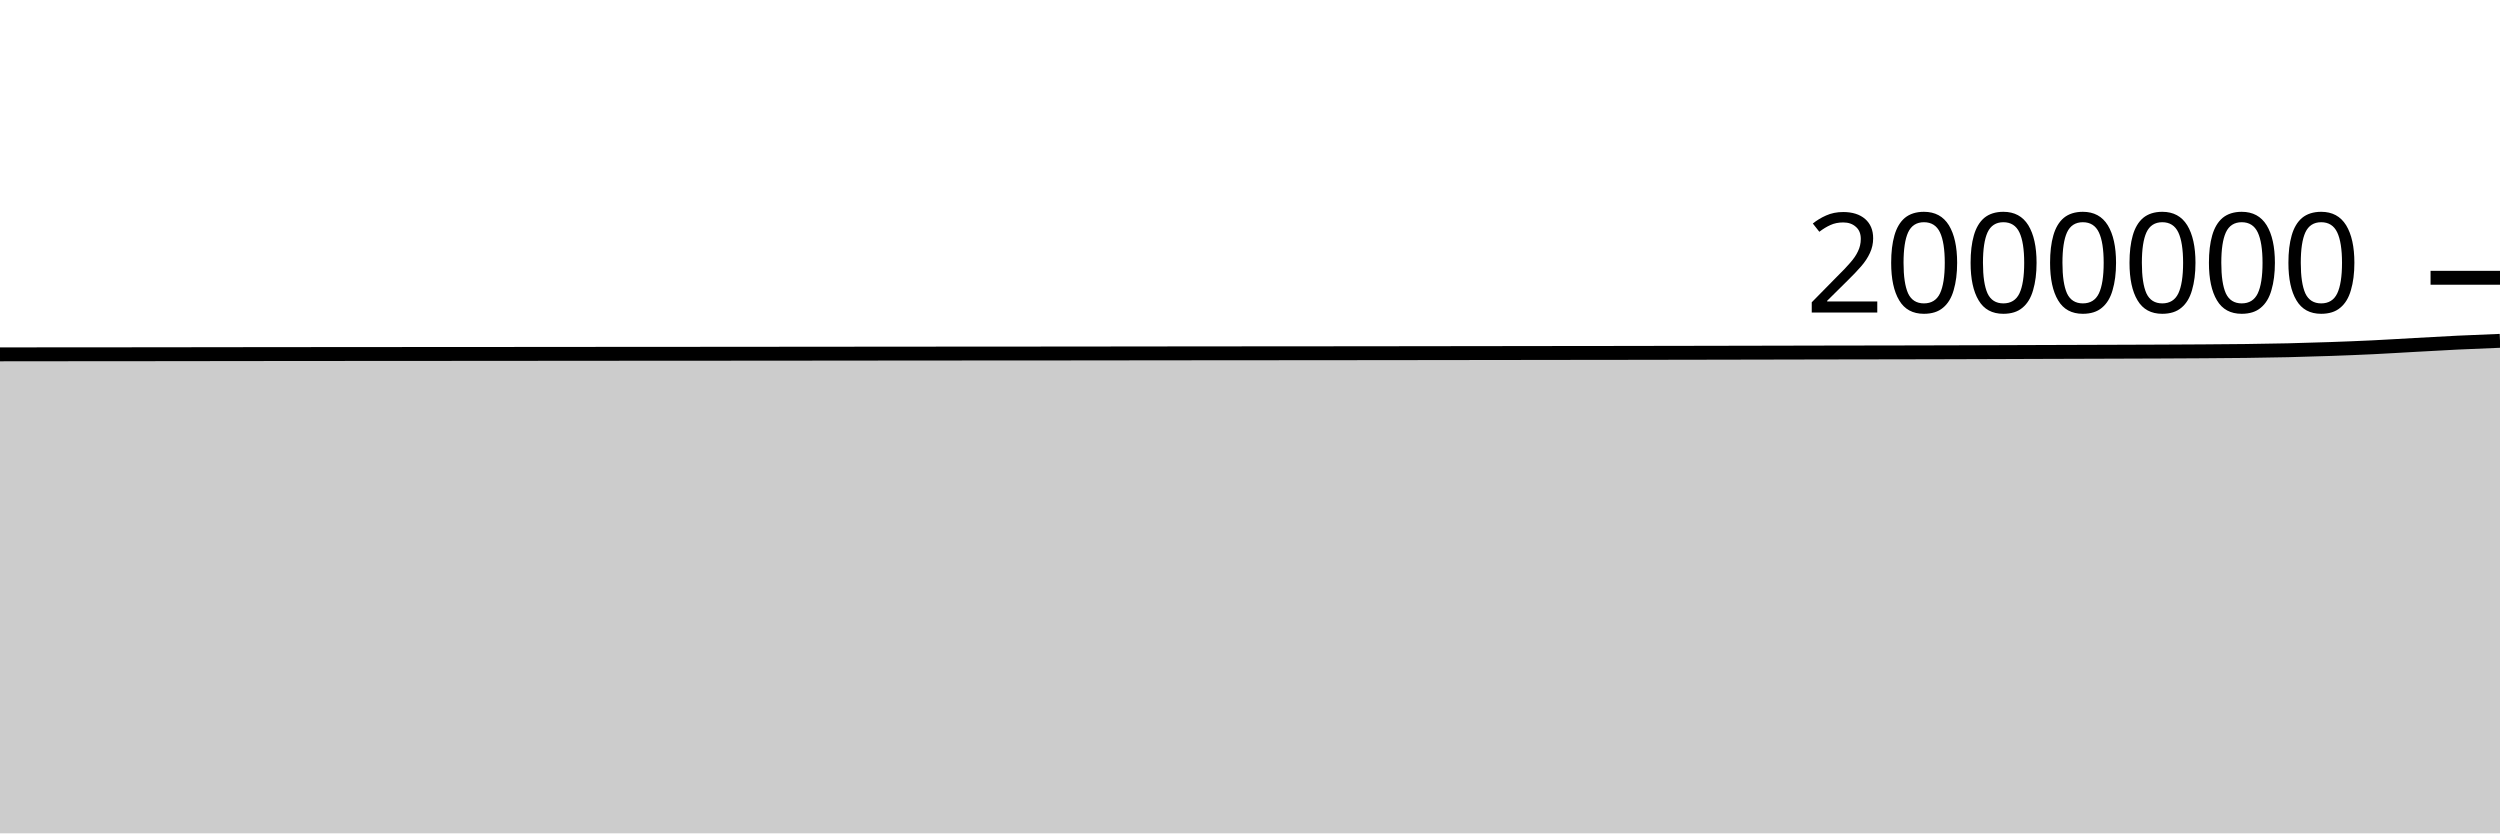
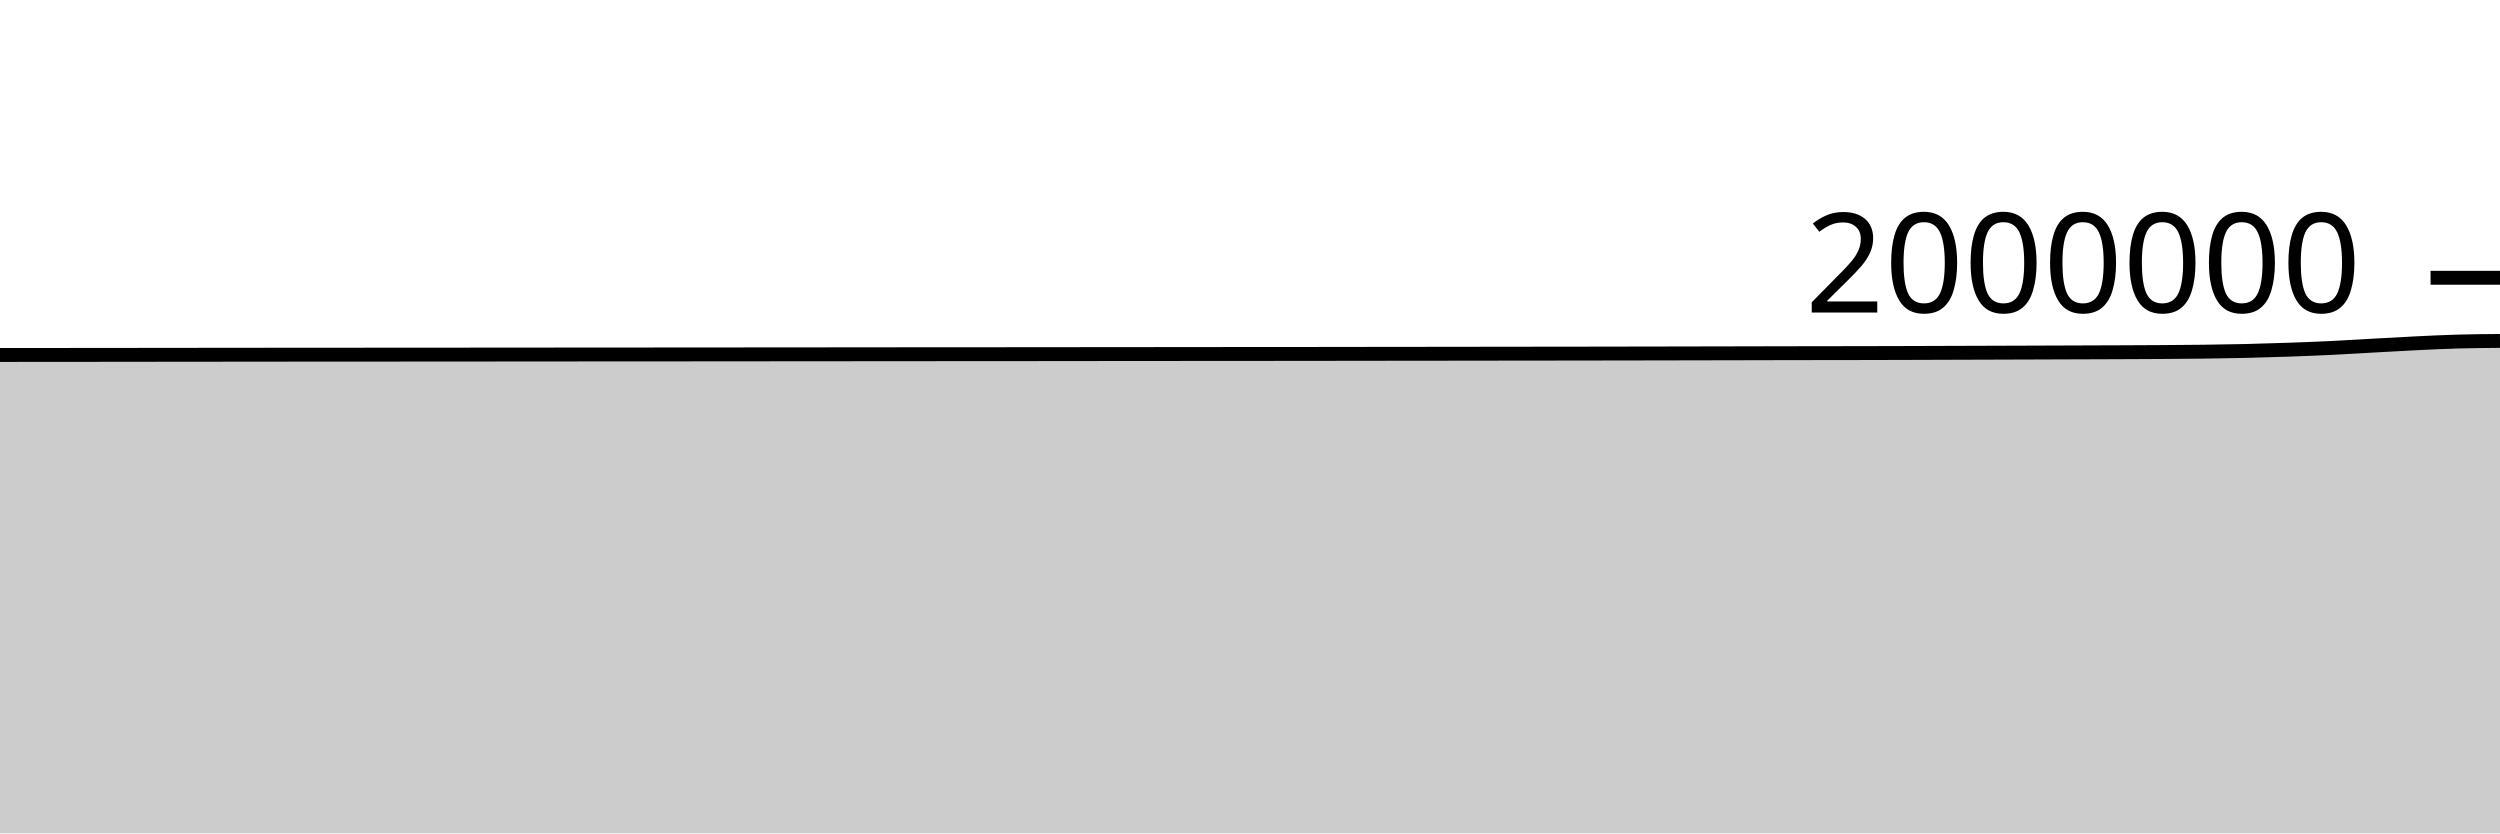
<svg xmlns="http://www.w3.org/2000/svg" viewBox="0 0 180 60">
  <g transform="translate(0,20)">
-     <path class="area" fill="rgba(0, 0, 0, 0.2)" d="M0,5.514C1.017,5.513,2.034,5.512,3.051,5.51C4.068,5.509,5.085,5.508,6.102,5.508C7.119,5.507,8.136,5.507,9.153,5.506C10.169,5.505,11.186,5.504,12.203,5.503C13.22,5.502,14.237,5.5,15.254,5.499C16.271,5.497,17.288,5.496,18.305,5.495C19.322,5.494,20.339,5.493,21.356,5.492C22.373,5.491,23.39,5.491,24.407,5.49C25.424,5.489,26.441,5.488,27.458,5.487C28.475,5.486,29.492,5.486,30.508,5.486C31.525,5.485,32.542,5.484,33.559,5.484C34.576,5.483,35.593,5.483,36.61,5.482C37.627,5.481,38.644,5.48,39.661,5.479C40.678,5.479,41.695,5.478,42.712,5.477C43.729,5.476,44.746,5.475,45.763,5.474C46.78,5.474,47.797,5.473,48.814,5.473C49.831,5.472,50.847,5.472,51.864,5.471C52.881,5.47,53.898,5.469,54.915,5.468C55.932,5.468,56.949,5.467,57.966,5.466C58.983,5.465,60,5.464,61.017,5.463C62.034,5.462,63.051,5.461,64.068,5.46C65.085,5.459,66.102,5.458,67.119,5.458C68.136,5.457,69.153,5.456,70.169,5.455C71.186,5.455,72.203,5.455,73.22,5.454C74.237,5.453,75.254,5.452,76.271,5.452C77.288,5.451,78.305,5.45,79.322,5.449C80.339,5.448,81.356,5.447,82.373,5.445C83.39,5.444,84.407,5.443,85.424,5.442C86.441,5.441,87.458,5.44,88.475,5.439C89.492,5.438,90.508,5.438,91.525,5.437C92.542,5.436,93.559,5.436,94.576,5.435C95.593,5.435,96.61,5.433,97.627,5.432C98.644,5.431,99.661,5.43,100.678,5.429C101.695,5.427,102.712,5.426,103.729,5.425C104.746,5.424,105.763,5.422,106.78,5.421C107.797,5.42,108.814,5.418,109.831,5.417C110.847,5.416,111.864,5.414,112.881,5.413C113.898,5.412,114.915,5.412,115.932,5.41C116.949,5.409,117.966,5.407,118.983,5.405C120,5.403,121.017,5.402,122.034,5.4C123.051,5.398,124.068,5.396,125.085,5.394C126.102,5.392,127.119,5.39,128.136,5.388C129.153,5.386,130.169,5.383,131.186,5.381C132.203,5.379,133.22,5.377,134.237,5.376C135.254,5.374,136.271,5.373,137.288,5.371C138.305,5.369,139.322,5.367,140.339,5.364C141.356,5.361,142.373,5.357,143.39,5.354C144.407,5.351,145.424,5.347,146.441,5.343C147.458,5.34,148.475,5.337,149.492,5.333C150.508,5.33,151.525,5.326,152.542,5.323C153.559,5.319,154.576,5.316,155.593,5.312C156.61,5.307,157.627,5.303,158.644,5.296C159.661,5.289,160.678,5.283,161.695,5.27C162.712,5.257,163.729,5.241,164.746,5.218C165.763,5.194,166.78,5.164,167.797,5.128C168.814,5.092,169.831,5.053,170.847,5.004C171.864,4.955,172.881,4.89,173.898,4.834C174.915,4.778,175.932,4.718,176.949,4.669C177.966,4.62,178.983,4.58,180,4.54L180,40C178.983,40,177.966,40,176.949,40C175.932,40,174.915,40,173.898,40C172.881,40,171.864,40,170.847,40C169.831,40,168.814,40,167.797,40C166.78,40,165.763,40,164.746,40C163.729,40,162.712,40,161.695,40C160.678,40,159.661,40,158.644,40C157.627,40,156.61,40,155.593,40C154.576,40,153.559,40,152.542,40C151.525,40,150.508,40,149.492,40C148.475,40,147.458,40,146.441,40C145.424,40,144.407,40,143.39,40C142.373,40,141.356,40,140.339,40C139.322,40,138.305,40,137.288,40C136.271,40,135.254,40,134.237,40C133.22,40,132.203,40,131.186,40C130.169,40,129.153,40,128.136,40C127.119,40,126.102,40,125.085,40C124.068,40,123.051,40,122.034,40C121.017,40,120,40,118.983,40C117.966,40,116.949,40,115.932,40C114.915,40,113.898,40,112.881,40C111.864,40,110.847,40,109.831,40C108.814,40,107.797,40,106.78,40C105.763,40,104.746,40,103.729,40C102.712,40,101.695,40,100.678,40C99.661,40,98.644,40,97.627,40C96.61,40,95.593,40,94.576,40C93.559,40,92.542,40,91.525,40C90.508,40,89.492,40,88.475,40C87.458,40,86.441,40,85.424,40C84.407,40,83.39,40,82.373,40C81.356,40,80.339,40,79.322,40C78.305,40,77.288,40,76.271,40C75.254,40,74.237,40,73.22,40C72.203,40,71.186,40,70.169,40C69.153,40,68.136,40,67.119,40C66.102,40,65.085,40,64.068,40C63.051,40,62.034,40,61.017,40C60,40,58.983,40,57.966,40C56.949,40,55.932,40,54.915,40C53.898,40,52.881,40,51.864,40C50.847,40,49.831,40,48.814,40C47.797,40,46.78,40,45.763,40C44.746,40,43.729,40,42.712,40C41.695,40,40.678,40,39.661,40C38.644,40,37.627,40,36.61,40C35.593,40,34.576,40,33.559,40C32.542,40,31.525,40,30.508,40C29.492,40,28.475,40,27.458,40C26.441,40,25.424,40,24.407,40C23.39,40,22.373,40,21.356,40C20.339,40,19.322,40,18.305,40C17.288,40,16.271,40,15.254,40C14.237,40,13.22,40,12.203,40C11.186,40,10.169,40,9.153,40C8.136,40,7.119,40,6.102,40C5.085,40,4.068,40,3.051,40C2.034,40,1.017,40,0,40Z" />
-     <path class="line" stroke="black" fill="none" d="M0,5.514C1.017,5.513,2.034,5.512,3.051,5.51C4.068,5.509,5.085,5.508,6.102,5.508C7.119,5.507,8.136,5.507,9.153,5.506C10.169,5.505,11.186,5.504,12.203,5.503C13.22,5.502,14.237,5.5,15.254,5.499C16.271,5.497,17.288,5.496,18.305,5.495C19.322,5.494,20.339,5.493,21.356,5.492C22.373,5.491,23.39,5.491,24.407,5.49C25.424,5.489,26.441,5.488,27.458,5.487C28.475,5.486,29.492,5.486,30.508,5.486C31.525,5.485,32.542,5.484,33.559,5.484C34.576,5.483,35.593,5.483,36.61,5.482C37.627,5.481,38.644,5.48,39.661,5.479C40.678,5.479,41.695,5.478,42.712,5.477C43.729,5.476,44.746,5.475,45.763,5.474C46.78,5.474,47.797,5.473,48.814,5.473C49.831,5.472,50.847,5.472,51.864,5.471C52.881,5.47,53.898,5.469,54.915,5.468C55.932,5.468,56.949,5.467,57.966,5.466C58.983,5.465,60,5.464,61.017,5.463C62.034,5.462,63.051,5.461,64.068,5.46C65.085,5.459,66.102,5.458,67.119,5.458C68.136,5.457,69.153,5.456,70.169,5.455C71.186,5.455,72.203,5.455,73.22,5.454C74.237,5.453,75.254,5.452,76.271,5.452C77.288,5.451,78.305,5.45,79.322,5.449C80.339,5.448,81.356,5.447,82.373,5.445C83.39,5.444,84.407,5.443,85.424,5.442C86.441,5.441,87.458,5.44,88.475,5.439C89.492,5.438,90.508,5.438,91.525,5.437C92.542,5.436,93.559,5.436,94.576,5.435C95.593,5.435,96.61,5.433,97.627,5.432C98.644,5.431,99.661,5.43,100.678,5.429C101.695,5.427,102.712,5.426,103.729,5.425C104.746,5.424,105.763,5.422,106.78,5.421C107.797,5.42,108.814,5.418,109.831,5.417C110.847,5.416,111.864,5.414,112.881,5.413C113.898,5.412,114.915,5.412,115.932,5.41C116.949,5.409,117.966,5.407,118.983,5.405C120,5.403,121.017,5.402,122.034,5.4C123.051,5.398,124.068,5.396,125.085,5.394C126.102,5.392,127.119,5.39,128.136,5.388C129.153,5.386,130.169,5.383,131.186,5.381C132.203,5.379,133.22,5.377,134.237,5.376C135.254,5.374,136.271,5.373,137.288,5.371C138.305,5.369,139.322,5.367,140.339,5.364C141.356,5.361,142.373,5.357,143.39,5.354C144.407,5.351,145.424,5.347,146.441,5.343C147.458,5.34,148.475,5.337,149.492,5.333C150.508,5.33,151.525,5.326,152.542,5.323C153.559,5.319,154.576,5.316,155.593,5.312C156.61,5.307,157.627,5.303,158.644,5.296C159.661,5.289,160.678,5.283,161.695,5.27C162.712,5.257,163.729,5.241,164.746,5.218C165.763,5.194,166.78,5.164,167.797,5.128C168.814,5.092,169.831,5.053,170.847,5.004C171.864,4.955,172.881,4.89,173.898,4.834C174.915,4.778,175.932,4.718,176.949,4.669C177.966,4.62,178.983,4.58,180,4.54" />
+     <path class="area" fill="rgba(0, 0, 0, 0.2)" d="M0,5.558C1.017,5.557,2.034,5.556,3.051,5.555C4.068,5.554,5.085,5.554,6.102,5.553C7.119,5.552,8.136,5.551,9.153,5.55C10.169,5.549,11.186,5.547,12.203,5.546C13.22,5.545,14.237,5.544,15.254,5.543C16.271,5.542,17.288,5.541,18.305,5.54C19.322,5.539,20.339,5.538,21.356,5.537C22.373,5.537,23.39,5.535,24.407,5.535C25.424,5.534,26.441,5.534,27.458,5.534C28.475,5.533,29.492,5.532,30.508,5.531C31.525,5.531,32.542,5.53,33.559,5.53C34.576,5.529,35.593,5.528,36.61,5.527C37.627,5.527,38.644,5.526,39.661,5.525C40.678,5.524,41.695,5.523,42.712,5.522C43.729,5.522,44.746,5.522,45.763,5.521C46.78,5.521,47.797,5.52,48.814,5.519C49.831,5.519,50.847,5.518,51.864,5.517C52.881,5.516,53.898,5.515,54.915,5.514C55.932,5.514,56.949,5.513,57.966,5.512C58.983,5.511,60,5.51,61.017,5.509C62.034,5.508,63.051,5.507,64.068,5.506C65.085,5.505,66.102,5.505,67.119,5.504C68.136,5.503,69.153,5.503,70.169,5.503C71.186,5.502,72.203,5.501,73.22,5.5C74.237,5.5,75.254,5.499,76.271,5.498C77.288,5.497,78.305,5.495,79.322,5.494C80.339,5.493,81.356,5.493,82.373,5.492C83.39,5.491,84.407,5.489,85.424,5.489C86.441,5.488,87.458,5.487,88.475,5.486C89.492,5.485,90.508,5.485,91.525,5.485C92.542,5.484,93.559,5.483,94.576,5.482C95.593,5.481,96.61,5.479,97.627,5.478C98.644,5.477,99.661,5.476,100.678,5.474C101.695,5.473,102.712,5.472,103.729,5.471C104.746,5.469,105.763,5.468,106.78,5.467C107.797,5.465,108.814,5.464,109.831,5.463C110.847,5.462,111.864,5.461,112.881,5.46C113.898,5.459,114.915,5.457,115.932,5.455C116.949,5.453,117.966,5.452,118.983,5.45C120,5.448,121.017,5.446,122.034,5.444C123.051,5.442,124.068,5.44,125.085,5.438C126.102,5.436,127.119,5.433,128.136,5.431C129.153,5.429,130.169,5.428,131.186,5.426C132.203,5.424,133.22,5.424,134.237,5.422C135.254,5.42,136.271,5.417,137.288,5.414C138.305,5.411,139.322,5.408,140.339,5.404C141.356,5.401,142.373,5.397,143.39,5.394C144.407,5.391,145.424,5.388,146.441,5.384C147.458,5.381,148.475,5.377,149.492,5.373C150.508,5.37,151.525,5.367,152.542,5.362C153.559,5.358,154.576,5.354,155.593,5.347C156.61,5.34,157.627,5.334,158.644,5.321C159.661,5.308,160.678,5.292,161.695,5.269C162.712,5.245,163.729,5.215,164.746,5.179C165.763,5.143,166.78,5.104,167.797,5.055C168.814,5.006,169.831,4.941,170.847,4.885C171.864,4.829,172.881,4.769,173.898,4.72C174.915,4.671,175.932,4.62,176.949,4.591C177.966,4.562,178.983,4.555,180,4.547L180,40C178.983,40,177.966,40,176.949,40C175.932,40,174.915,40,173.898,40C172.881,40,171.864,40,170.847,40C169.831,40,168.814,40,167.797,40C166.78,40,165.763,40,164.746,40C163.729,40,162.712,40,161.695,40C160.678,40,159.661,40,158.644,40C157.627,40,156.61,40,155.593,40C154.576,40,153.559,40,152.542,40C151.525,40,150.508,40,149.492,40C148.475,40,147.458,40,146.441,40C145.424,40,144.407,40,143.39,40C142.373,40,141.356,40,140.339,40C139.322,40,138.305,40,137.288,40C136.271,40,135.254,40,134.237,40C133.22,40,132.203,40,131.186,40C130.169,40,129.153,40,128.136,40C127.119,40,126.102,40,125.085,40C124.068,40,123.051,40,122.034,40C121.017,40,120,40,118.983,40C117.966,40,116.949,40,115.932,40C114.915,40,113.898,40,112.881,40C111.864,40,110.847,40,109.831,40C108.814,40,107.797,40,106.78,40C105.763,40,104.746,40,103.729,40C102.712,40,101.695,40,100.678,40C99.661,40,98.644,40,97.627,40C96.61,40,95.593,40,94.576,40C93.559,40,92.542,40,91.525,40C90.508,40,89.492,40,88.475,40C87.458,40,86.441,40,85.424,40C84.407,40,83.39,40,82.373,40C81.356,40,80.339,40,79.322,40C78.305,40,77.288,40,76.271,40C75.254,40,74.237,40,73.22,40C72.203,40,71.186,40,70.169,40C69.153,40,68.136,40,67.119,40C66.102,40,65.085,40,64.068,40C63.051,40,62.034,40,61.017,40C60,40,58.983,40,57.966,40C56.949,40,55.932,40,54.915,40C53.898,40,52.881,40,51.864,40C50.847,40,49.831,40,48.814,40C47.797,40,46.78,40,45.763,40C44.746,40,43.729,40,42.712,40C41.695,40,40.678,40,39.661,40C38.644,40,37.627,40,36.61,40C35.593,40,34.576,40,33.559,40C32.542,40,31.525,40,30.508,40C29.492,40,28.475,40,27.458,40C26.441,40,25.424,40,24.407,40C23.39,40,22.373,40,21.356,40C20.339,40,19.322,40,18.305,40C17.288,40,16.271,40,15.254,40C14.237,40,13.22,40,12.203,40C11.186,40,10.169,40,9.153,40C8.136,40,7.119,40,6.102,40C5.085,40,4.068,40,3.051,40C2.034,40,1.017,40,0,40Z" />
+     <path class="line" stroke="black" fill="none" d="M0,5.558C1.017,5.557,2.034,5.556,3.051,5.555C4.068,5.554,5.085,5.554,6.102,5.553C7.119,5.552,8.136,5.551,9.153,5.55C10.169,5.549,11.186,5.547,12.203,5.546C13.22,5.545,14.237,5.544,15.254,5.543C16.271,5.542,17.288,5.541,18.305,5.54C19.322,5.539,20.339,5.538,21.356,5.537C22.373,5.537,23.39,5.535,24.407,5.535C25.424,5.534,26.441,5.534,27.458,5.534C28.475,5.533,29.492,5.532,30.508,5.531C31.525,5.531,32.542,5.53,33.559,5.53C34.576,5.529,35.593,5.528,36.61,5.527C37.627,5.527,38.644,5.526,39.661,5.525C40.678,5.524,41.695,5.523,42.712,5.522C43.729,5.522,44.746,5.522,45.763,5.521C46.78,5.521,47.797,5.52,48.814,5.519C49.831,5.519,50.847,5.518,51.864,5.517C52.881,5.516,53.898,5.515,54.915,5.514C55.932,5.514,56.949,5.513,57.966,5.512C58.983,5.511,60,5.51,61.017,5.509C62.034,5.508,63.051,5.507,64.068,5.506C65.085,5.505,66.102,5.505,67.119,5.504C68.136,5.503,69.153,5.503,70.169,5.503C71.186,5.502,72.203,5.501,73.22,5.5C74.237,5.5,75.254,5.499,76.271,5.498C77.288,5.497,78.305,5.495,79.322,5.494C80.339,5.493,81.356,5.493,82.373,5.492C83.39,5.491,84.407,5.489,85.424,5.489C86.441,5.488,87.458,5.487,88.475,5.486C89.492,5.485,90.508,5.485,91.525,5.485C92.542,5.484,93.559,5.483,94.576,5.482C95.593,5.481,96.61,5.479,97.627,5.478C98.644,5.477,99.661,5.476,100.678,5.474C101.695,5.473,102.712,5.472,103.729,5.471C104.746,5.469,105.763,5.468,106.78,5.467C107.797,5.465,108.814,5.464,109.831,5.463C110.847,5.462,111.864,5.461,112.881,5.46C113.898,5.459,114.915,5.457,115.932,5.455C116.949,5.453,117.966,5.452,118.983,5.45C120,5.448,121.017,5.446,122.034,5.444C123.051,5.442,124.068,5.44,125.085,5.438C126.102,5.436,127.119,5.433,128.136,5.431C129.153,5.429,130.169,5.428,131.186,5.426C132.203,5.424,133.22,5.424,134.237,5.422C135.254,5.42,136.271,5.417,137.288,5.414C138.305,5.411,139.322,5.408,140.339,5.404C141.356,5.401,142.373,5.397,143.39,5.394C144.407,5.391,145.424,5.388,146.441,5.384C147.458,5.381,148.475,5.377,149.492,5.373C150.508,5.37,151.525,5.367,152.542,5.362C153.559,5.358,154.576,5.354,155.593,5.347C156.61,5.34,157.627,5.334,158.644,5.321C159.661,5.308,160.678,5.292,161.695,5.269C162.712,5.245,163.729,5.215,164.746,5.179C165.763,5.143,166.78,5.104,167.797,5.055C168.814,5.006,169.831,4.941,170.847,4.885C171.864,4.829,172.881,4.769,173.898,4.72C174.915,4.671,175.932,4.62,176.949,4.591C177.966,4.562,178.983,4.555,180,4.547" />
    <path class="axis-ceiling" stroke-width="1" stroke="black" fill="none" d="M175,0L180,0" />
    <text class="axis-ceiling-label" font-family="sans-serif" text-anchor="end" font-size="10px" x="170" y="2.5">2000000</text>
  </g>
</svg>
